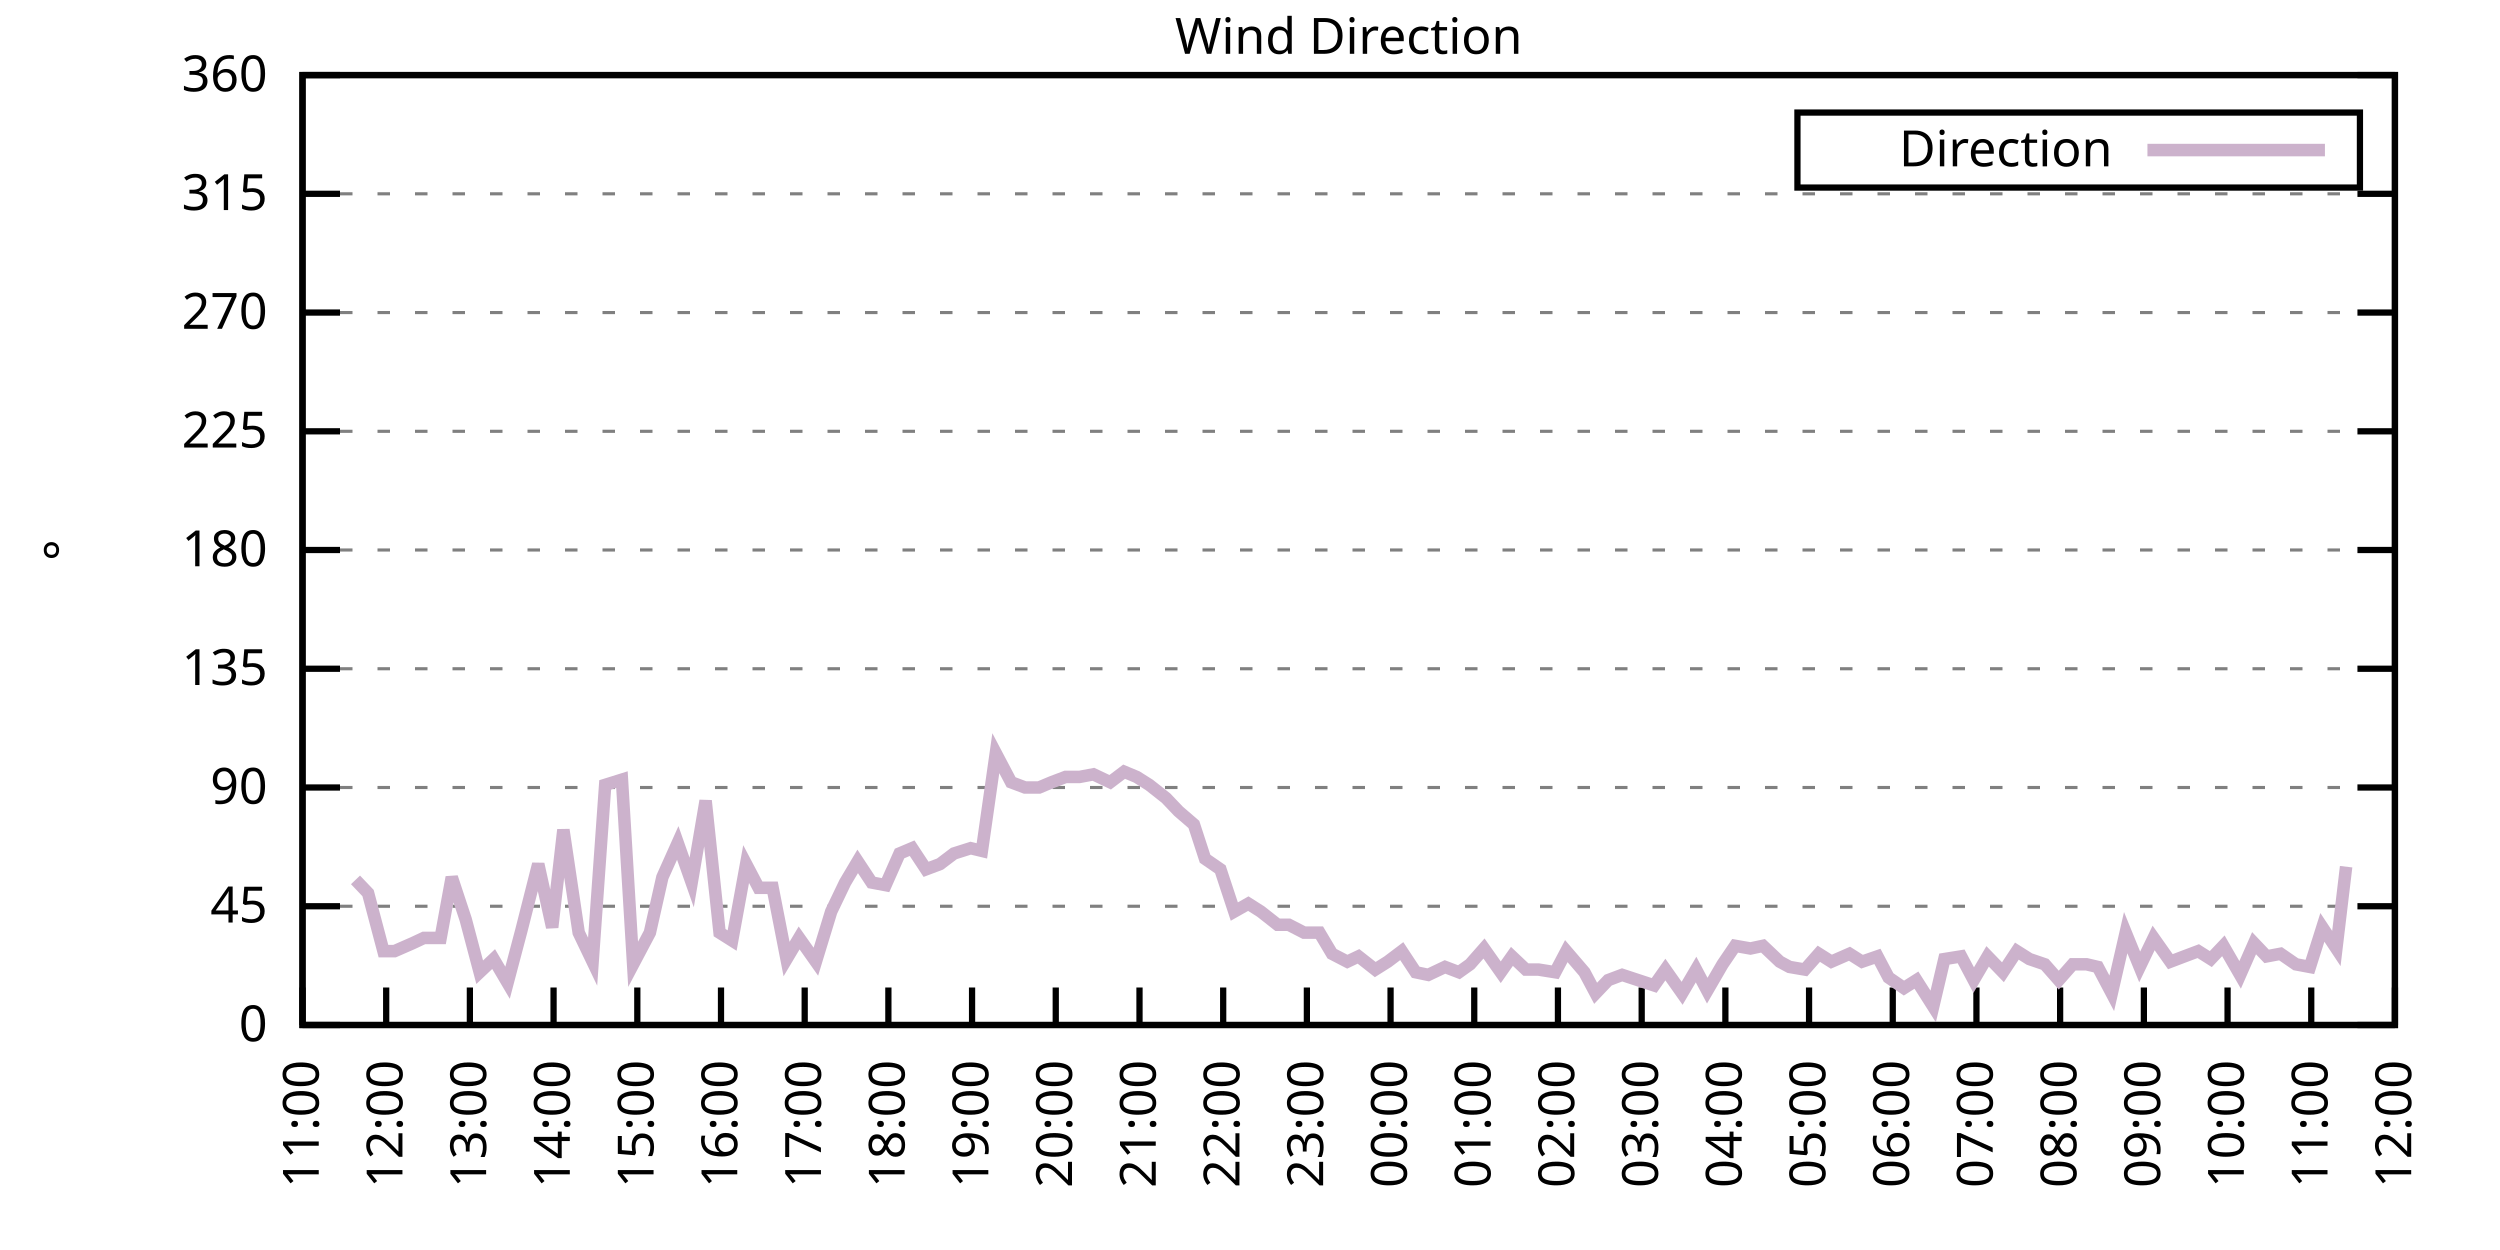
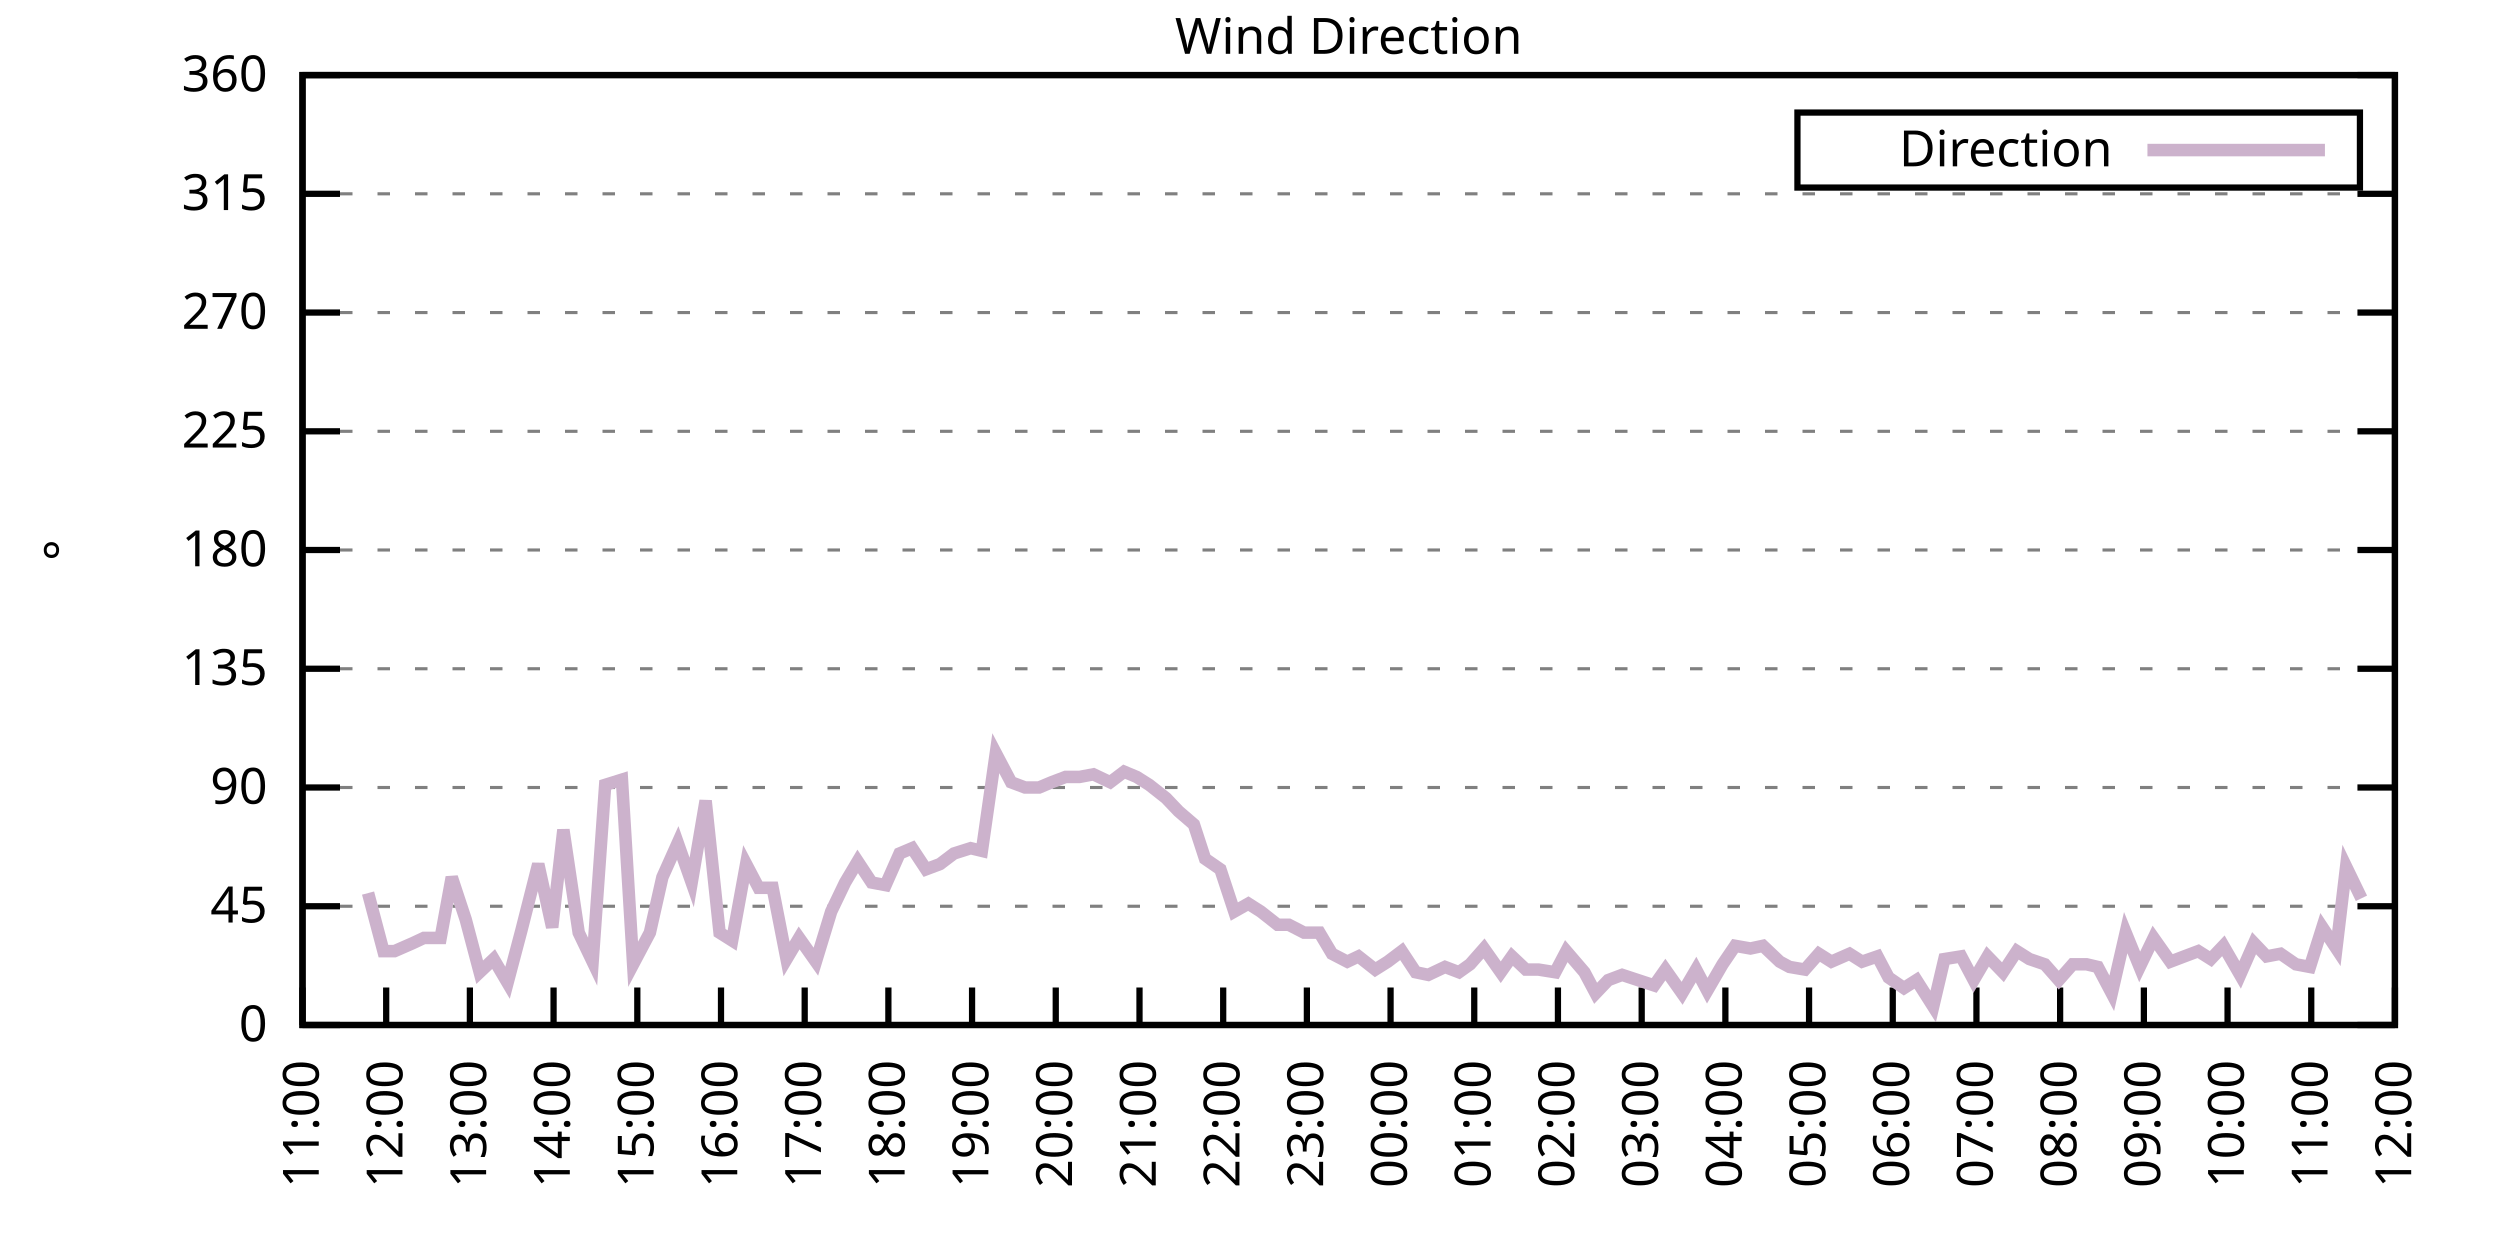
<svg xmlns="http://www.w3.org/2000/svg" xmlns:xlink="http://www.w3.org/1999/xlink" width="400" height="200" viewBox="0 0 400 200">
  <g id="gnuplot_canvas">
    <rect x="0" y="0" width="400" height="200" fill="none" />
    <defs>
      <circle id="gpDot" r="0.5" stroke-width="0.5" stroke="currentColor" />
      <path id="gpPt0" stroke-width="0.333" stroke="currentColor" d="M-1,0 h2 M0,-1 v2" />
      <path id="gpPt1" stroke-width="0.333" stroke="currentColor" d="M-1,-1 L1,1 M1,-1 L-1,1" />
      <path id="gpPt2" stroke-width="0.333" stroke="currentColor" d="M-1,0 L1,0 M0,-1 L0,1 M-1,-1 L1,1 M-1,1 L1,-1" />
      <rect id="gpPt3" stroke-width="0.333" stroke="currentColor" x="-1" y="-1" width="2" height="2" />
      <rect id="gpPt4" stroke-width="0.333" stroke="currentColor" fill="currentColor" x="-1" y="-1" width="2" height="2" />
      <circle id="gpPt5" stroke-width="0.333" stroke="currentColor" cx="0" cy="0" r="1" />
      <use xlink:href="#gpPt5" id="gpPt6" fill="currentColor" stroke="none" />
      <path id="gpPt7" stroke-width="0.333" stroke="currentColor" d="M0,-1.33 L-1.33,0.67 L1.33,0.67 z" />
      <use xlink:href="#gpPt7" id="gpPt8" fill="currentColor" stroke="none" />
      <use xlink:href="#gpPt7" id="gpPt9" stroke="currentColor" transform="rotate(180)" />
      <use xlink:href="#gpPt9" id="gpPt10" fill="currentColor" stroke="none" />
      <use xlink:href="#gpPt3" id="gpPt11" stroke="currentColor" transform="rotate(45)" />
      <use xlink:href="#gpPt11" id="gpPt12" fill="currentColor" stroke="none" />
      <path id="gpPt13" stroke-width="0.333" stroke="currentColor" d="M0,1.330 L1.265,0.411 L0.782,-1.067 L-0.782,-1.076 L-1.265,0.411 z" />
      <use xlink:href="#gpPt13" id="gpPt14" fill="currentColor" stroke="none" />
      <filter id="textbox" filterUnits="objectBoundingBox" x="0" y="0" height="1" width="1">
        <feFlood flood-color="white" flood-opacity="1" result="bgnd" />
        <feComposite in="SourceGraphic" in2="bgnd" operator="atop" />
      </filter>
      <filter id="greybox" filterUnits="objectBoundingBox" x="0" y="0" height="1" width="1">
        <feFlood flood-color="lightgrey" flood-opacity="1" result="grey" />
        <feComposite in="SourceGraphic" in2="grey" operator="atop" />
      </filter>
    </defs>
    <g fill="none" color="white" stroke="currentColor" stroke-width="1.00" stroke-linecap="butt" stroke-linejoin="miter">
</g>
    <g fill="none" color="black" stroke="currentColor" stroke-width="1.00" stroke-linecap="butt" stroke-linejoin="miter">
      <g stroke="none" shape-rendering="crispEdges">
        <polygon fill="rgb(255, 255, 255)" points="48.40,164.00 383.18,164.00 383.18,12.02 48.40,12.02 " />
      </g>
    </g>
    <g fill="none" color="black" stroke="currentColor" stroke-width="1.00" stroke-linecap="butt" stroke-linejoin="miter">
</g>
    <g fill="none" color="black" stroke="black" stroke-width="0.50" stroke-linecap="butt" stroke-linejoin="miter">
</g>
    <g fill="none" color="gray" stroke="currentColor" stroke-width="0.50" stroke-linecap="butt" stroke-linejoin="miter">
      <path stroke="gray" stroke-dasharray="2,4" class="gridline" d="M48.40,164.00 L383.19,164.00  " />
    </g>
    <g fill="none" color="gray" stroke="gray" stroke-width="1.00" stroke-linecap="butt" stroke-linejoin="miter">
</g>
    <g fill="none" color="black" stroke="currentColor" stroke-width="1.00" stroke-linecap="butt" stroke-linejoin="miter">
      <path stroke="black" d="M48.40,164.00 L54.40,164.00 M383.19,164.00 L377.19,164.00  " />
      <g transform="translate(42.80,166.60)" stroke="none" fill="black" font-family="Sans" font-size="8.00" text-anchor="end">
        <text>
          <tspan font-family="Sans"> 0</tspan>
        </text>
      </g>
    </g>
    <g fill="none" color="black" stroke="currentColor" stroke-width="1.00" stroke-linecap="butt" stroke-linejoin="miter">
</g>
    <g fill="none" color="black" stroke="black" stroke-width="0.50" stroke-linecap="butt" stroke-linejoin="miter">
</g>
    <g fill="none" color="gray" stroke="currentColor" stroke-width="0.50" stroke-linecap="butt" stroke-linejoin="miter">
      <path stroke="gray" stroke-dasharray="2,4" class="gridline" d="M48.40,145.00 L383.19,145.00  " />
    </g>
    <g fill="none" color="gray" stroke="gray" stroke-width="1.00" stroke-linecap="butt" stroke-linejoin="miter">
</g>
    <g fill="none" color="black" stroke="currentColor" stroke-width="1.00" stroke-linecap="butt" stroke-linejoin="miter">
      <path stroke="black" d="M48.40,145.00 L54.40,145.00 M383.19,145.00 L377.19,145.00  " />
      <g transform="translate(42.80,147.60)" stroke="none" fill="black" font-family="Sans" font-size="8.00" text-anchor="end">
        <text>
          <tspan font-family="Sans"> 45</tspan>
        </text>
      </g>
    </g>
    <g fill="none" color="black" stroke="currentColor" stroke-width="1.00" stroke-linecap="butt" stroke-linejoin="miter">
</g>
    <g fill="none" color="black" stroke="black" stroke-width="0.50" stroke-linecap="butt" stroke-linejoin="miter">
</g>
    <g fill="none" color="gray" stroke="currentColor" stroke-width="0.50" stroke-linecap="butt" stroke-linejoin="miter">
      <path stroke="gray" stroke-dasharray="2,4" class="gridline" d="M48.40,126.00 L383.19,126.00  " />
    </g>
    <g fill="none" color="gray" stroke="gray" stroke-width="1.00" stroke-linecap="butt" stroke-linejoin="miter">
</g>
    <g fill="none" color="black" stroke="currentColor" stroke-width="1.00" stroke-linecap="butt" stroke-linejoin="miter">
      <path stroke="black" d="M48.40,126.00 L54.40,126.00 M383.19,126.00 L377.19,126.00  " />
      <g transform="translate(42.80,128.60)" stroke="none" fill="black" font-family="Sans" font-size="8.00" text-anchor="end">
        <text>
          <tspan font-family="Sans"> 90</tspan>
        </text>
      </g>
    </g>
    <g fill="none" color="black" stroke="currentColor" stroke-width="1.00" stroke-linecap="butt" stroke-linejoin="miter">
</g>
    <g fill="none" color="black" stroke="black" stroke-width="0.50" stroke-linecap="butt" stroke-linejoin="miter">
</g>
    <g fill="none" color="gray" stroke="currentColor" stroke-width="0.50" stroke-linecap="butt" stroke-linejoin="miter">
      <path stroke="gray" stroke-dasharray="2,4" class="gridline" d="M48.40,107.00 L383.19,107.00  " />
    </g>
    <g fill="none" color="gray" stroke="gray" stroke-width="1.00" stroke-linecap="butt" stroke-linejoin="miter">
</g>
    <g fill="none" color="black" stroke="currentColor" stroke-width="1.00" stroke-linecap="butt" stroke-linejoin="miter">
      <path stroke="black" d="M48.40,107.00 L54.40,107.00 M383.19,107.00 L377.19,107.00  " />
      <g transform="translate(42.80,109.60)" stroke="none" fill="black" font-family="Sans" font-size="8.00" text-anchor="end">
        <text>
          <tspan font-family="Sans"> 135</tspan>
        </text>
      </g>
    </g>
    <g fill="none" color="black" stroke="currentColor" stroke-width="1.00" stroke-linecap="butt" stroke-linejoin="miter">
</g>
    <g fill="none" color="black" stroke="black" stroke-width="0.50" stroke-linecap="butt" stroke-linejoin="miter">
</g>
    <g fill="none" color="gray" stroke="currentColor" stroke-width="0.50" stroke-linecap="butt" stroke-linejoin="miter">
      <path stroke="gray" stroke-dasharray="2,4" class="gridline" d="M48.40,88.00 L383.19,88.00  " />
    </g>
    <g fill="none" color="gray" stroke="gray" stroke-width="1.00" stroke-linecap="butt" stroke-linejoin="miter">
</g>
    <g fill="none" color="black" stroke="currentColor" stroke-width="1.00" stroke-linecap="butt" stroke-linejoin="miter">
      <path stroke="black" d="M48.40,88.00 L54.40,88.00 M383.19,88.00 L377.19,88.00  " />
      <g transform="translate(42.80,90.60)" stroke="none" fill="black" font-family="Sans" font-size="8.00" text-anchor="end">
        <text>
          <tspan font-family="Sans"> 180</tspan>
        </text>
      </g>
    </g>
    <g fill="none" color="black" stroke="currentColor" stroke-width="1.00" stroke-linecap="butt" stroke-linejoin="miter">
</g>
    <g fill="none" color="black" stroke="black" stroke-width="0.50" stroke-linecap="butt" stroke-linejoin="miter">
</g>
    <g fill="none" color="gray" stroke="currentColor" stroke-width="0.50" stroke-linecap="butt" stroke-linejoin="miter">
      <path stroke="gray" stroke-dasharray="2,4" class="gridline" d="M48.40,69.01 L383.19,69.01  " />
    </g>
    <g fill="none" color="gray" stroke="gray" stroke-width="1.00" stroke-linecap="butt" stroke-linejoin="miter">
</g>
    <g fill="none" color="black" stroke="currentColor" stroke-width="1.00" stroke-linecap="butt" stroke-linejoin="miter">
      <path stroke="black" d="M48.40,69.01 L54.40,69.01 M383.19,69.01 L377.19,69.01  " />
      <g transform="translate(42.80,71.61)" stroke="none" fill="black" font-family="Sans" font-size="8.00" text-anchor="end">
        <text>
          <tspan font-family="Sans"> 225</tspan>
        </text>
      </g>
    </g>
    <g fill="none" color="black" stroke="currentColor" stroke-width="1.00" stroke-linecap="butt" stroke-linejoin="miter">
</g>
    <g fill="none" color="black" stroke="black" stroke-width="0.50" stroke-linecap="butt" stroke-linejoin="miter">
</g>
    <g fill="none" color="gray" stroke="currentColor" stroke-width="0.50" stroke-linecap="butt" stroke-linejoin="miter">
      <path stroke="gray" stroke-dasharray="2,4" class="gridline" d="M48.40,50.01 L383.19,50.01  " />
    </g>
    <g fill="none" color="gray" stroke="gray" stroke-width="1.00" stroke-linecap="butt" stroke-linejoin="miter">
</g>
    <g fill="none" color="black" stroke="currentColor" stroke-width="1.00" stroke-linecap="butt" stroke-linejoin="miter">
      <path stroke="black" d="M48.40,50.01 L54.40,50.01 M383.19,50.01 L377.19,50.01  " />
      <g transform="translate(42.80,52.61)" stroke="none" fill="black" font-family="Sans" font-size="8.00" text-anchor="end">
        <text>
          <tspan font-family="Sans"> 270</tspan>
        </text>
      </g>
    </g>
    <g fill="none" color="black" stroke="currentColor" stroke-width="1.00" stroke-linecap="butt" stroke-linejoin="miter">
</g>
    <g fill="none" color="black" stroke="black" stroke-width="0.50" stroke-linecap="butt" stroke-linejoin="miter">
</g>
    <g fill="none" color="gray" stroke="currentColor" stroke-width="0.50" stroke-linecap="butt" stroke-linejoin="miter">
      <path stroke="gray" stroke-dasharray="2,4" class="gridline" d="M48.40,31.01 L383.19,31.01  " />
    </g>
    <g fill="none" color="gray" stroke="gray" stroke-width="1.00" stroke-linecap="butt" stroke-linejoin="miter">
</g>
    <g fill="none" color="black" stroke="currentColor" stroke-width="1.00" stroke-linecap="butt" stroke-linejoin="miter">
      <path stroke="black" d="M48.40,31.01 L54.40,31.01 M383.19,31.01 L377.19,31.01  " />
      <g transform="translate(42.80,33.61)" stroke="none" fill="black" font-family="Sans" font-size="8.00" text-anchor="end">
        <text>
          <tspan font-family="Sans"> 315</tspan>
        </text>
      </g>
    </g>
    <g fill="none" color="black" stroke="currentColor" stroke-width="1.00" stroke-linecap="butt" stroke-linejoin="miter">
</g>
    <g fill="none" color="black" stroke="black" stroke-width="0.50" stroke-linecap="butt" stroke-linejoin="miter">
</g>
    <g fill="none" color="gray" stroke="currentColor" stroke-width="0.50" stroke-linecap="butt" stroke-linejoin="miter">
      <path stroke="gray" stroke-dasharray="2,4" class="gridline" d="M48.40,12.01 L383.19,12.01  " />
    </g>
    <g fill="none" color="gray" stroke="gray" stroke-width="1.00" stroke-linecap="butt" stroke-linejoin="miter">
</g>
    <g fill="none" color="black" stroke="currentColor" stroke-width="1.00" stroke-linecap="butt" stroke-linejoin="miter">
      <path stroke="black" d="M48.40,12.01 L54.40,12.01 M383.19,12.01 L377.19,12.01  " />
      <g transform="translate(42.80,14.61)" stroke="none" fill="black" font-family="Sans" font-size="8.00" text-anchor="end">
        <text>
          <tspan font-family="Sans"> 360</tspan>
        </text>
      </g>
    </g>
    <g fill="none" color="black" stroke="currentColor" stroke-width="1.00" stroke-linecap="butt" stroke-linejoin="miter">
      <path stroke="black" d="M48.40,164.00 L48.40,158.00  " />
      <g transform="translate(51.00,169.60) rotate(270.00)" stroke="none" fill="black" font-family="Sans" font-size="8.00" text-anchor="end">
        <text>
          <tspan font-family="Sans">11:00</tspan>
        </text>
      </g>
    </g>
    <g fill="none" color="black" stroke="currentColor" stroke-width="1.00" stroke-linecap="butt" stroke-linejoin="miter">
      <path stroke="black" d="M61.79,164.00 L61.79,158.00  " />
      <g transform="translate(64.39,169.60) rotate(270.00)" stroke="none" fill="black" font-family="Sans" font-size="8.00" text-anchor="end">
        <text>
          <tspan font-family="Sans">12:00</tspan>
        </text>
      </g>
    </g>
    <g fill="none" color="black" stroke="currentColor" stroke-width="1.00" stroke-linecap="butt" stroke-linejoin="miter">
      <path stroke="black" d="M75.18,164.00 L75.18,158.00  " />
      <g transform="translate(77.78,169.60) rotate(270.00)" stroke="none" fill="black" font-family="Sans" font-size="8.00" text-anchor="end">
        <text>
          <tspan font-family="Sans">13:00</tspan>
        </text>
      </g>
    </g>
    <g fill="none" color="black" stroke="currentColor" stroke-width="1.00" stroke-linecap="butt" stroke-linejoin="miter">
      <path stroke="black" d="M88.57,164.00 L88.57,158.00  " />
      <g transform="translate(91.17,169.60) rotate(270.00)" stroke="none" fill="black" font-family="Sans" font-size="8.00" text-anchor="end">
        <text>
          <tspan font-family="Sans">14:00</tspan>
        </text>
      </g>
    </g>
    <g fill="none" color="black" stroke="currentColor" stroke-width="1.00" stroke-linecap="butt" stroke-linejoin="miter">
      <path stroke="black" d="M101.97,164.00 L101.97,158.00  " />
      <g transform="translate(104.57,169.60) rotate(270.00)" stroke="none" fill="black" font-family="Sans" font-size="8.00" text-anchor="end">
        <text>
          <tspan font-family="Sans">15:00</tspan>
        </text>
      </g>
    </g>
    <g fill="none" color="black" stroke="currentColor" stroke-width="1.00" stroke-linecap="butt" stroke-linejoin="miter">
      <path stroke="black" d="M115.36,164.00 L115.36,158.00  " />
      <g transform="translate(117.96,169.60) rotate(270.00)" stroke="none" fill="black" font-family="Sans" font-size="8.00" text-anchor="end">
        <text>
          <tspan font-family="Sans">16:00</tspan>
        </text>
      </g>
    </g>
    <g fill="none" color="black" stroke="currentColor" stroke-width="1.00" stroke-linecap="butt" stroke-linejoin="miter">
      <path stroke="black" d="M128.75,164.00 L128.75,158.00  " />
      <g transform="translate(131.35,169.60) rotate(270.00)" stroke="none" fill="black" font-family="Sans" font-size="8.00" text-anchor="end">
        <text>
          <tspan font-family="Sans">17:00</tspan>
        </text>
      </g>
    </g>
    <g fill="none" color="black" stroke="currentColor" stroke-width="1.00" stroke-linecap="butt" stroke-linejoin="miter">
      <path stroke="black" d="M142.14,164.00 L142.14,158.00  " />
      <g transform="translate(144.74,169.60) rotate(270.00)" stroke="none" fill="black" font-family="Sans" font-size="8.00" text-anchor="end">
        <text>
          <tspan font-family="Sans">18:00</tspan>
        </text>
      </g>
    </g>
    <g fill="none" color="black" stroke="currentColor" stroke-width="1.00" stroke-linecap="butt" stroke-linejoin="miter">
      <path stroke="black" d="M155.53,164.00 L155.53,158.00  " />
      <g transform="translate(158.13,169.60) rotate(270.00)" stroke="none" fill="black" font-family="Sans" font-size="8.00" text-anchor="end">
        <text>
          <tspan font-family="Sans">19:00</tspan>
        </text>
      </g>
    </g>
    <g fill="none" color="black" stroke="currentColor" stroke-width="1.00" stroke-linecap="butt" stroke-linejoin="miter">
      <path stroke="black" d="M168.92,164.00 L168.92,158.00  " />
      <g transform="translate(171.52,169.60) rotate(270.00)" stroke="none" fill="black" font-family="Sans" font-size="8.00" text-anchor="end">
        <text>
          <tspan font-family="Sans">20:00</tspan>
        </text>
      </g>
    </g>
    <g fill="none" color="black" stroke="currentColor" stroke-width="1.00" stroke-linecap="butt" stroke-linejoin="miter">
      <path stroke="black" d="M182.32,164.00 L182.32,158.00  " />
      <g transform="translate(184.92,169.60) rotate(270.00)" stroke="none" fill="black" font-family="Sans" font-size="8.00" text-anchor="end">
        <text>
          <tspan font-family="Sans">21:00</tspan>
        </text>
      </g>
    </g>
    <g fill="none" color="black" stroke="currentColor" stroke-width="1.00" stroke-linecap="butt" stroke-linejoin="miter">
      <path stroke="black" d="M195.71,164.00 L195.71,158.00  " />
      <g transform="translate(198.31,169.60) rotate(270.00)" stroke="none" fill="black" font-family="Sans" font-size="8.00" text-anchor="end">
        <text>
          <tspan font-family="Sans">22:00</tspan>
        </text>
      </g>
    </g>
    <g fill="none" color="black" stroke="currentColor" stroke-width="1.00" stroke-linecap="butt" stroke-linejoin="miter">
      <path stroke="black" d="M209.10,164.00 L209.10,158.00  " />
      <g transform="translate(211.70,169.60) rotate(270.00)" stroke="none" fill="black" font-family="Sans" font-size="8.00" text-anchor="end">
        <text>
          <tspan font-family="Sans">23:00</tspan>
        </text>
      </g>
    </g>
    <g fill="none" color="black" stroke="currentColor" stroke-width="1.00" stroke-linecap="butt" stroke-linejoin="miter">
      <path stroke="black" d="M222.49,164.00 L222.49,158.00  " />
      <g transform="translate(225.09,169.60) rotate(270.00)" stroke="none" fill="black" font-family="Sans" font-size="8.00" text-anchor="end">
        <text>
          <tspan font-family="Sans">00:00</tspan>
        </text>
      </g>
    </g>
    <g fill="none" color="black" stroke="currentColor" stroke-width="1.00" stroke-linecap="butt" stroke-linejoin="miter">
      <path stroke="black" d="M235.88,164.00 L235.88,158.00  " />
      <g transform="translate(238.48,169.60) rotate(270.00)" stroke="none" fill="black" font-family="Sans" font-size="8.00" text-anchor="end">
        <text>
          <tspan font-family="Sans">01:00</tspan>
        </text>
      </g>
    </g>
    <g fill="none" color="black" stroke="currentColor" stroke-width="1.00" stroke-linecap="butt" stroke-linejoin="miter">
      <path stroke="black" d="M249.27,164.00 L249.27,158.00  " />
      <g transform="translate(251.87,169.60) rotate(270.00)" stroke="none" fill="black" font-family="Sans" font-size="8.00" text-anchor="end">
        <text>
          <tspan font-family="Sans">02:00</tspan>
        </text>
      </g>
    </g>
    <g fill="none" color="black" stroke="currentColor" stroke-width="1.00" stroke-linecap="butt" stroke-linejoin="miter">
      <path stroke="black" d="M262.67,164.00 L262.67,158.00  " />
      <g transform="translate(265.27,169.60) rotate(270.00)" stroke="none" fill="black" font-family="Sans" font-size="8.00" text-anchor="end">
        <text>
          <tspan font-family="Sans">03:00</tspan>
        </text>
      </g>
    </g>
    <g fill="none" color="black" stroke="currentColor" stroke-width="1.00" stroke-linecap="butt" stroke-linejoin="miter">
      <path stroke="black" d="M276.06,164.00 L276.06,158.00  " />
      <g transform="translate(278.66,169.60) rotate(270.00)" stroke="none" fill="black" font-family="Sans" font-size="8.00" text-anchor="end">
        <text>
          <tspan font-family="Sans">04:00</tspan>
        </text>
      </g>
    </g>
    <g fill="none" color="black" stroke="currentColor" stroke-width="1.00" stroke-linecap="butt" stroke-linejoin="miter">
      <path stroke="black" d="M289.45,164.00 L289.45,158.00  " />
      <g transform="translate(292.05,169.60) rotate(270.00)" stroke="none" fill="black" font-family="Sans" font-size="8.00" text-anchor="end">
        <text>
          <tspan font-family="Sans">05:00</tspan>
        </text>
      </g>
    </g>
    <g fill="none" color="black" stroke="currentColor" stroke-width="1.00" stroke-linecap="butt" stroke-linejoin="miter">
      <path stroke="black" d="M302.84,164.00 L302.84,158.00  " />
      <g transform="translate(305.44,169.60) rotate(270.00)" stroke="none" fill="black" font-family="Sans" font-size="8.00" text-anchor="end">
        <text>
          <tspan font-family="Sans">06:00</tspan>
        </text>
      </g>
    </g>
    <g fill="none" color="black" stroke="currentColor" stroke-width="1.00" stroke-linecap="butt" stroke-linejoin="miter">
      <path stroke="black" d="M316.23,164.00 L316.23,158.00  " />
      <g transform="translate(318.83,169.60) rotate(270.00)" stroke="none" fill="black" font-family="Sans" font-size="8.00" text-anchor="end">
        <text>
          <tspan font-family="Sans">07:00</tspan>
        </text>
      </g>
    </g>
    <g fill="none" color="black" stroke="currentColor" stroke-width="1.00" stroke-linecap="butt" stroke-linejoin="miter">
      <path stroke="black" d="M329.62,164.00 L329.62,158.00  " />
      <g transform="translate(332.22,169.60) rotate(270.00)" stroke="none" fill="black" font-family="Sans" font-size="8.00" text-anchor="end">
        <text>
          <tspan font-family="Sans">08:00</tspan>
        </text>
      </g>
    </g>
    <g fill="none" color="black" stroke="currentColor" stroke-width="1.00" stroke-linecap="butt" stroke-linejoin="miter">
      <path stroke="black" d="M343.02,164.00 L343.02,158.00  " />
      <g transform="translate(345.62,169.60) rotate(270.00)" stroke="none" fill="black" font-family="Sans" font-size="8.00" text-anchor="end">
        <text>
          <tspan font-family="Sans">09:00</tspan>
        </text>
      </g>
    </g>
    <g fill="none" color="black" stroke="currentColor" stroke-width="1.00" stroke-linecap="butt" stroke-linejoin="miter">
      <path stroke="black" d="M356.41,164.00 L356.41,158.00  " />
      <g transform="translate(359.01,169.60) rotate(270.00)" stroke="none" fill="black" font-family="Sans" font-size="8.00" text-anchor="end">
        <text>
          <tspan font-family="Sans">10:00</tspan>
        </text>
      </g>
    </g>
    <g fill="none" color="black" stroke="currentColor" stroke-width="1.00" stroke-linecap="butt" stroke-linejoin="miter">
      <path stroke="black" d="M369.80,164.00 L369.80,158.00  " />
      <g transform="translate(372.40,169.60) rotate(270.00)" stroke="none" fill="black" font-family="Sans" font-size="8.00" text-anchor="end">
        <text>
          <tspan font-family="Sans">11:00</tspan>
        </text>
      </g>
    </g>
    <g fill="none" color="black" stroke="currentColor" stroke-width="1.00" stroke-linecap="butt" stroke-linejoin="miter">
      <path stroke="black" d="M383.19,164.00 L383.19,158.00  " />
      <g transform="translate(385.79,169.60) rotate(270.00)" stroke="none" fill="black" font-family="Sans" font-size="8.00" text-anchor="end">
        <text>
          <tspan font-family="Sans">12:00</tspan>
        </text>
      </g>
    </g>
    <g fill="none" color="black" stroke="currentColor" stroke-width="1.00" stroke-linecap="butt" stroke-linejoin="miter">
</g>
    <g fill="none" color="black" stroke="currentColor" stroke-width="1.00" stroke-linecap="butt" stroke-linejoin="miter">
      <path stroke="black" d="M48.40,12.01 L48.40,164.00 L383.19,164.00 L383.19,12.01 L48.40,12.01 Z  " />
    </g>
    <g fill="none" color="black" stroke="currentColor" stroke-width="1.00" stroke-linecap="butt" stroke-linejoin="miter">
</g>
    <g fill="none" color="black" stroke="currentColor" stroke-width="1.00" stroke-linecap="butt" stroke-linejoin="miter">
      <path stroke="black" d="M287.59,30.01 L287.59,18.01 L377.59,18.01 L377.59,30.01 L287.59,30.01 Z  " />
    </g>
    <g id="Wind_direction_plot_1">
      <g fill="none" color="white" stroke="black" stroke-width="2.00" stroke-linecap="butt" stroke-linejoin="miter">
</g>
      <g fill="none" color="black" stroke="currentColor" stroke-width="2.00" stroke-linecap="butt" stroke-linejoin="miter">
        <g transform="translate(337.99,26.61)" stroke="none" fill="black" font-family="Sans" font-size="8.00" text-anchor="end">
          <text>
            <tspan font-family="Sans">Direction</tspan>
          </text>
        </g>
      </g>
      <g fill="none" color="black" stroke="currentColor" stroke-width="2.00" stroke-linecap="butt" stroke-linejoin="miter">
-         <path stroke="rgb(204, 178, 204)" d="M343.59,24.01 L371.99,24.01 M56.88,140.78 L58.89,142.89 L61.35,152.18 L63.13,152.18 L66.03,150.91 L67.82,150.07   L70.50,150.07 L72.28,140.36 L74.51,147.11 L76.75,155.56 L78.98,153.45 L81.21,157.24 L83.44,148.80 L86.12,138.25   L88.35,148.38 L90.14,132.76 L92.59,149.22 L94.82,153.87 L96.83,125.58 L99.51,124.74 L101.30,154.29 L103.98,149.22   L105.98,140.36 L108.44,134.87 L110.67,141.20 L112.90,128.11 L115.13,149.22 L117.14,150.49 L119.38,138.25 L121.38,142.05   L123.62,142.05 L125.85,153.45 L127.86,150.07 L130.54,153.87 L132.99,145.85 L135.22,141.20 L137.23,137.82 L139.46,141.20   L141.69,141.62 L143.93,136.56 L145.94,135.71 L148.17,139.09 L150.40,138.25 L152.63,136.56 L155.31,135.71 L157.10,136.14   L159.33,120.51 L161.78,125.16 L164.01,126.00 L166.25,126.00 L168.25,125.16 L170.49,124.31 L172.72,124.31 L174.95,123.89   L177.63,125.16 L179.86,123.47 L181.87,124.31 L183.88,125.58 L186.56,127.69 L188.57,129.80 L191.02,131.91 L192.81,137.40   L195.26,139.09 L197.49,145.85 L199.73,144.58 L201.73,145.85 L204.41,147.96 L206.20,147.96 L208.65,149.22 L211.11,149.22   L213.12,152.60 L215.57,153.87 L217.36,153.02 L220.04,155.13 L222.04,153.87 L224.28,152.18 L226.51,155.56 L228.52,155.98   L231.20,154.71 L233.43,155.56 L235.21,154.29 L237.44,151.76 L240.12,155.56 L241.91,153.02 L244.14,155.13 L246.15,155.13   L248.83,155.56 L250.61,152.18 L253.51,155.56 L255.30,158.93 L257.31,156.82 L259.54,155.98 L264.67,157.67 L266.46,155.13   L269.14,158.93 L271.37,155.13 L273.16,158.51 L275.61,154.29 L277.62,151.33 L280.07,151.76 L282.08,151.33 L284.76,153.87   L286.32,154.71 L288.78,155.13 L291.01,152.60 L293.02,153.87 L295.92,152.60 L297.93,153.87 L300.39,153.02 L302.17,156.40   L304.63,158.09 L306.63,156.82 L309.31,161.04 L311.10,153.45 L313.78,153.02 L315.79,156.82 L318.02,153.02 L320.47,155.56   L322.70,152.18 L324.71,153.45 L327.17,154.29 L329.40,156.82 L331.63,154.29 L333.86,154.29 L335.65,154.71 L337.88,158.93   L340.11,149.22 L342.35,154.71 L344.58,150.07 L347.26,153.87 L349.49,153.02 L351.72,152.18 L353.73,153.45 L355.74,151.33   L358.42,155.98 L360.65,150.91 L362.66,153.02 L364.89,152.60 L367.34,154.29 L369.58,154.71 L371.58,148.38 L373.82,151.76   L375.38,138.67  " />
+         <path stroke="rgb(204, 178, 204)" d="M343.59,24.01 L371.99,24.01 M58.89,142.89 L61.35,152.18 L63.13,152.18 L66.03,150.91 L67.82,150.07 L70.50,150.07   L72.28,140.36 L74.51,147.11 L76.75,155.56 L78.98,153.45 L81.21,157.24 L83.44,148.80 L86.12,138.25 L88.35,148.38   L90.14,132.76 L92.59,149.22 L94.82,153.87 L96.83,125.58 L99.51,124.74 L101.30,154.29 L103.98,149.22 L105.98,140.36   L108.44,134.87 L110.67,141.20 L112.90,128.11 L115.13,149.22 L117.14,150.49 L119.38,138.25 L121.38,142.05 L123.62,142.05   L125.85,153.45 L127.86,150.07 L130.54,153.87 L132.99,145.85 L135.22,141.20 L137.23,137.82 L139.46,141.20 L141.69,141.62   L143.93,136.56 L145.94,135.71 L148.17,139.09 L150.40,138.25 L152.63,136.56 L155.31,135.71 L157.10,136.14 L159.33,120.51   L161.78,125.16 L164.01,126.00 L166.25,126.00 L168.25,125.16 L170.49,124.31 L172.72,124.31 L174.95,123.89 L177.63,125.16   L179.86,123.47 L181.87,124.31 L183.88,125.58 L186.56,127.69 L188.57,129.80 L191.02,131.91 L192.81,137.40 L195.26,139.09   L197.49,145.85 L199.73,144.58 L201.73,145.85 L204.41,147.96 L206.20,147.96 L208.65,149.22 L211.11,149.22 L213.12,152.60   L215.57,153.87 L217.36,153.02 L220.04,155.13 L222.04,153.87 L224.28,152.18 L226.51,155.56 L228.52,155.98 L231.20,154.71   L233.43,155.56 L235.21,154.29 L237.44,151.76 L240.12,155.56 L241.91,153.02 L244.14,155.13 L246.15,155.13 L248.83,155.56   L250.61,152.18 L253.51,155.56 L255.30,158.93 L257.31,156.82 L259.54,155.98 L264.67,157.67 L266.46,155.13 L269.14,158.93   L271.37,155.13 L273.16,158.51 L275.61,154.29 L277.62,151.33 L280.07,151.76 L282.08,151.33 L284.76,153.87 L286.32,154.71   L288.78,155.13 L291.01,152.60 L293.02,153.87 L295.92,152.60 L297.93,153.87 L300.39,153.02 L302.17,156.40 L304.63,158.09   L306.63,156.82 L309.31,161.04 L311.10,153.45 L313.78,153.02 L315.79,156.82 L318.02,153.02 L320.47,155.56 L322.70,152.18   L324.71,153.45 L327.17,154.29 L329.40,156.82 L331.63,154.29 L333.86,154.29 L335.65,154.71 L337.88,158.93 L340.11,149.22   L342.35,154.71 L344.58,150.07 L347.26,153.87 L349.49,153.02 L351.72,152.18 L353.73,153.45 L355.74,151.33 L358.42,155.98   L360.65,150.91 L362.66,153.02 L364.89,152.60 L367.34,154.29 L369.58,154.71 L371.58,148.38 L373.82,151.76 L375.38,138.67   L377.83,143.73  " />
      </g>
    </g>
    <g fill="none" color="black" stroke="currentColor" stroke-width="2.00" stroke-linecap="butt" stroke-linejoin="miter">
</g>
    <g fill="none" color="black" stroke="black" stroke-width="1.00" stroke-linecap="butt" stroke-linejoin="miter">
</g>
    <g fill="none" color="black" stroke="currentColor" stroke-width="1.00" stroke-linecap="butt" stroke-linejoin="miter">
      <path stroke="black" d="M48.40,12.01 L48.40,164.00 L383.19,164.00 L383.19,12.01 L48.40,12.01 Z  " />
      <g transform="translate(12.80,88.01) rotate(270.00)" stroke="none" fill="black" font-family="Sans" font-size="8.00" text-anchor="middle">
        <text>
          <tspan font-family="Sans">°</tspan>
        </text>
      </g>
    </g>
    <g fill="none" color="black" stroke="currentColor" stroke-width="1.00" stroke-linecap="butt" stroke-linejoin="miter">
</g>
    <g fill="none" color="black" stroke="currentColor" stroke-width="1.00" stroke-linecap="butt" stroke-linejoin="miter">
      <g transform="translate(215.79,8.61)" stroke="none" fill="black" font-family="Sans" font-size="8.00" text-anchor="middle">
        <text>
          <tspan font-family="Sans">Wind Direction</tspan>
        </text>
      </g>
    </g>
    <g fill="none" color="black" stroke="currentColor" stroke-width="1.00" stroke-linecap="butt" stroke-linejoin="miter">
</g>
  </g>
</svg>
